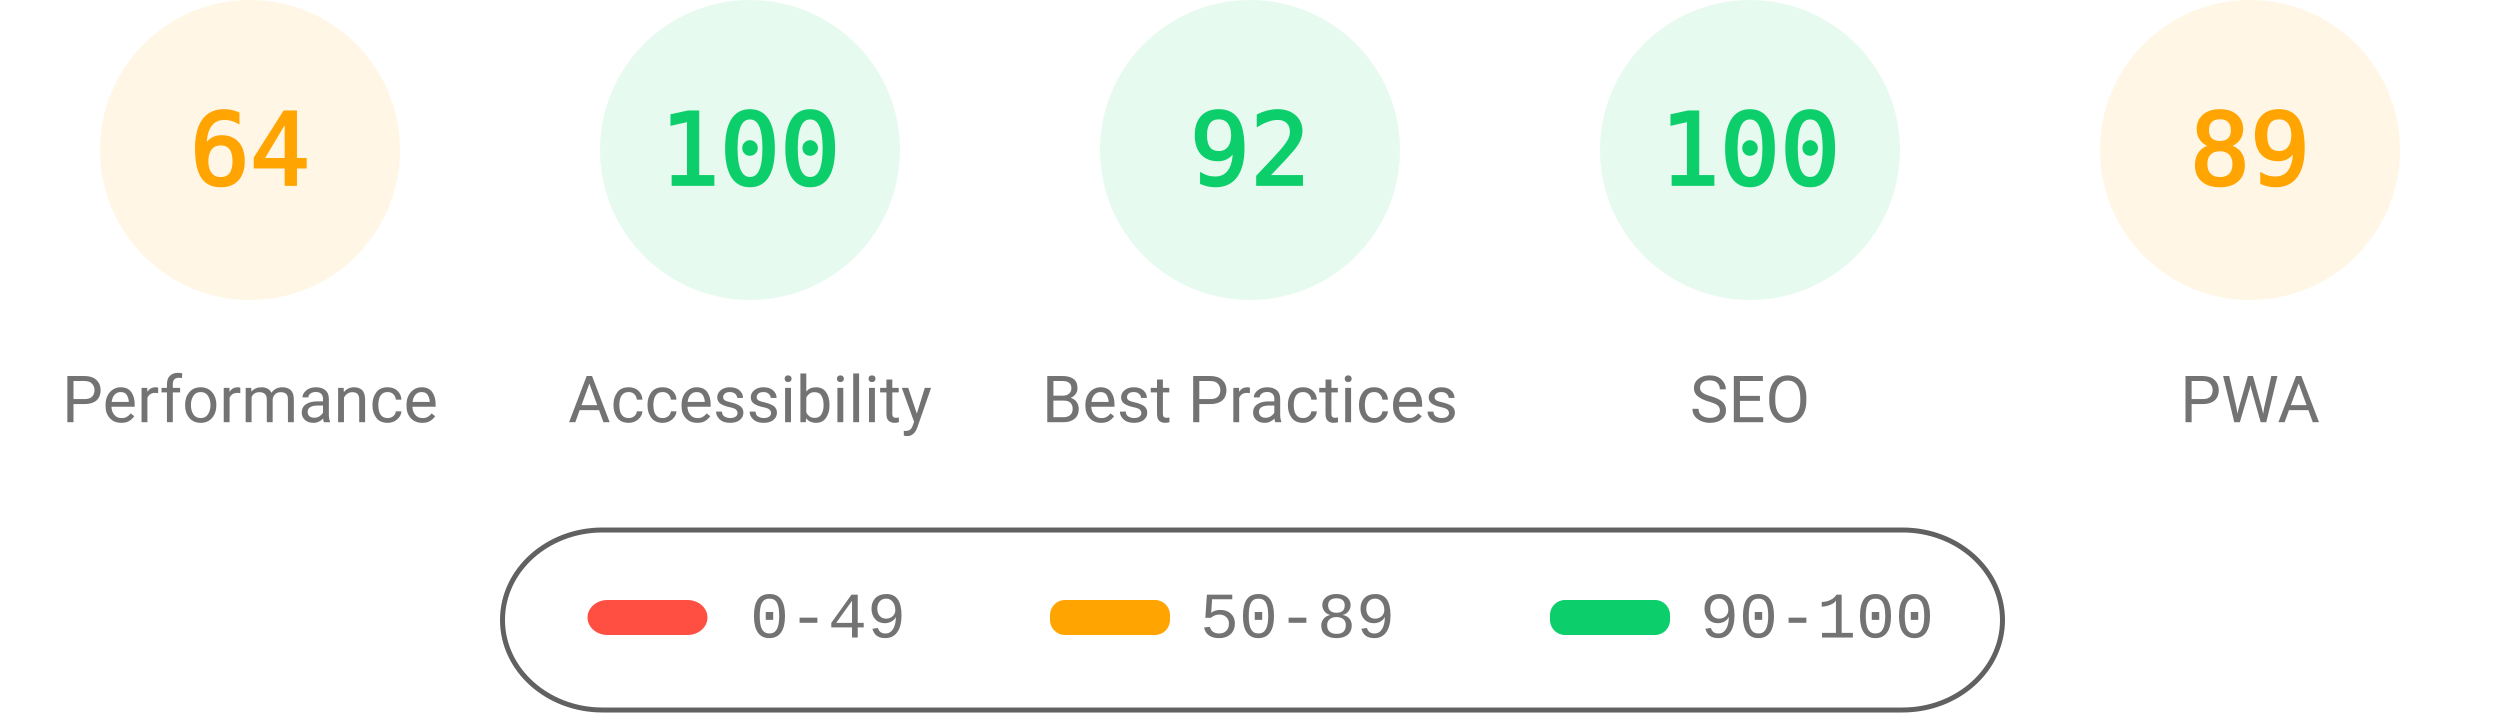
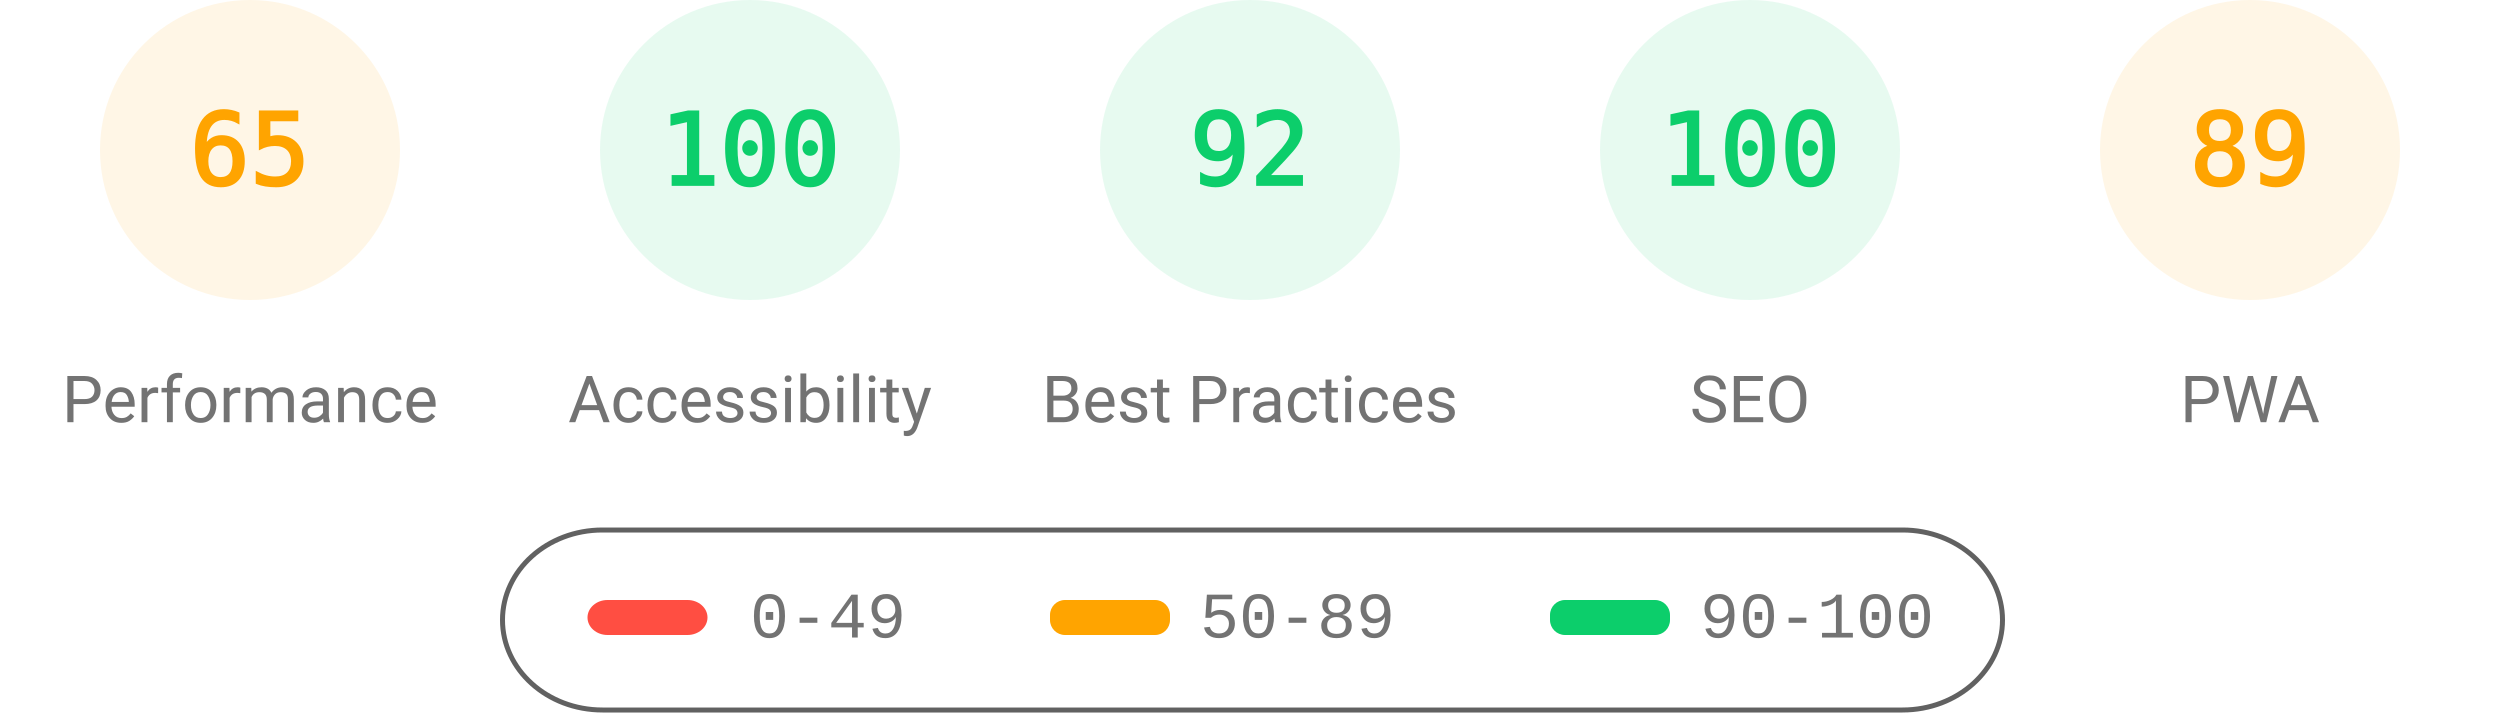
<svg xmlns="http://www.w3.org/2000/svg" fill="none" width="1000" height="285">
  <style>.gauge-base{opacity:.1}.gauge-arc{fill:none;animation-delay:250ms;stroke-linecap:round;transform:rotate(-90deg);transform-origin:100px 60px;animation:load-gauge 1s ease forwards}.guage-text{font-size:40px;font-family:monospace;text-align:center}.guage-red{color:#ff4e42;fill:#ff4e42;stroke:#ff4e42}.guage-orange{color:#ffa400;fill:#ffa400;stroke:#ffa400}.guage-green{color:#0cce6b;fill:#0cce6b;stroke:#0cce6b}.guage-undefined{color:#5c5c5c;fill:#5c5c5c;stroke:#5c5c5c}.guage-title{color:#737373;fill:#737373;stroke:none;font-size:26px;line-height:26px;font-family:Roboto,Halvetica,Arial,sans-serif}@keyframes load-gauge{from{stroke-dasharray:0 352.858}}</style>
  <svg class="guage-div guage-perf guage-orange" viewBox="0 0 200 200" width="200" height="200">
    <circle class="gauge-base" r="56" cx="100" cy="60" stroke-width="8" />
-     <circle class="gauge-arc guage-arc-1" r="56" cx="100" cy="60" stroke-width="8" style="stroke-dasharray:225.189,351.858" />
-     <text class="guage-text" x="100" y="60" alignment-baseline="central" dominant-baseline="central" text-anchor="middle">64</text>
+     <circle class="gauge-arc guage-arc-1" r="56" cx="100" cy="60" stroke-width="8" style="stroke-dasharray:228.708,351.858" />
+     <text class="guage-text" x="100" y="60" alignment-baseline="central" dominant-baseline="central" text-anchor="middle">65</text>
    <text class="guage-title" x="100" y="160" alignment-baseline="central" dominant-baseline="central" text-anchor="middle">Performance</text>
  </svg>
  <svg class="guage-div guage-acc guage-green" viewBox="0 0 200 200" width="200" height="200" x="200">
    <circle class="gauge-base" r="56" cx="100" cy="60" stroke-width="8" />
    <circle class="gauge-arc guage-arc-2" r="56" cx="100" cy="60" stroke-width="8" style="stroke-dasharray:351.858,351.858" />
    <text class="guage-text" x="100" y="60" alignment-baseline="central" dominant-baseline="central" text-anchor="middle">100</text>
    <text class="guage-title" x="100" y="160" alignment-baseline="central" dominant-baseline="central" text-anchor="middle">Accessibility</text>
  </svg>
  <svg class="guage-div guage-best guage-green" viewBox="0 0 200 200" width="200" height="200" x="400">
    <circle class="gauge-base" r="56" cx="100" cy="60" stroke-width="8" />
    <circle class="gauge-arc guage-arc-3" r="56" cx="100" cy="60" stroke-width="8" style="stroke-dasharray:323.709,351.858" />
    <text class="guage-text" x="100" y="60" alignment-baseline="central" dominant-baseline="central" text-anchor="middle">92</text>
    <text class="guage-title" x="100" y="160" alignment-baseline="central" dominant-baseline="central" text-anchor="middle">Best Practices</text>
  </svg>
  <svg class="guage-div guage-seo guage-green" viewBox="0 0 200 200" width="200" height="200" x="600">
    <circle class="gauge-base" r="56" cx="100" cy="60" stroke-width="8" />
    <circle class="gauge-arc guage-arc-4" r="56" cx="100" cy="60" stroke-width="8" style="stroke-dasharray:351.858,351.858" />
    <text class="guage-text" x="100" y="60" alignment-baseline="central" dominant-baseline="central" text-anchor="middle">100</text>
    <text class="guage-title" x="100" y="160" alignment-baseline="central" dominant-baseline="central" text-anchor="middle">SEO</text>
  </svg>
  <svg class="guage-div guage-pwa guage-orange" viewBox="0 0 200 200" width="200" height="200" x="800">
    <circle class="gauge-base" r="56" cx="100" cy="60" stroke-width="8" />
    <circle class="gauge-arc guage-arc-4" r="56" cx="100" cy="60" stroke-width="8" style="stroke-dasharray:313.154,351.858" />
    <text class="guage-text" x="100" y="60" alignment-baseline="central" dominant-baseline="central" text-anchor="middle">89</text>
    <text class="guage-title" x="100" y="160" alignment-baseline="central" dominant-baseline="central" text-anchor="middle">PWA</text>
  </svg>
  <svg width="604" height="76" x="200" y="210">
    <path fill="none" id="canvas_background" d="M-1-1h604v80H-1z" />
    <rect fill-opacity="0" stroke="#616161" stroke-width="2" rx="40" id="svg_2" height="72" width="600" y="2" x="1" fill="#000" />
    <rect stroke="#000" rx="8" id="svg_3" height="14" width="48" y="30" x="35" stroke-opacity="null" stroke-width="0" fill="#ff4e42" />
    <rect stroke="#000" rx="6" id="svg_4" height="14" width="48" y="30" x="220" stroke-opacity="null" stroke-width="0" fill="#ffa400" />
    <rect stroke="#000" rx="6" id="svg_5" height="14" width="48" y="30" x="420" stroke-opacity="null" stroke-width="0" fill="#0cce6b" />
    <text xml:space="preserve" text-anchor="start" font-family="'Courier New', Courier, monospace" font-size="26" id="svg_6" y="45" x="100" stroke-opacity="null" stroke-width="0" stroke="#000" fill="#737373">0-49</text>
    <text xml:space="preserve" text-anchor="start" font-family="'Courier New', Courier, monospace" font-size="26" id="svg_7" y="45" x="280" stroke-opacity="null" stroke-width="0" stroke="#000" fill="#737373">50-89</text>
    <text xml:space="preserve" text-anchor="start" font-family="'Courier New', Courier, monospace" font-size="26" id="svg_8" y="45" x="480" stroke-opacity="null" stroke-width="0" stroke="#000" fill="#737373">90-100</text>
  </svg>
</svg>
